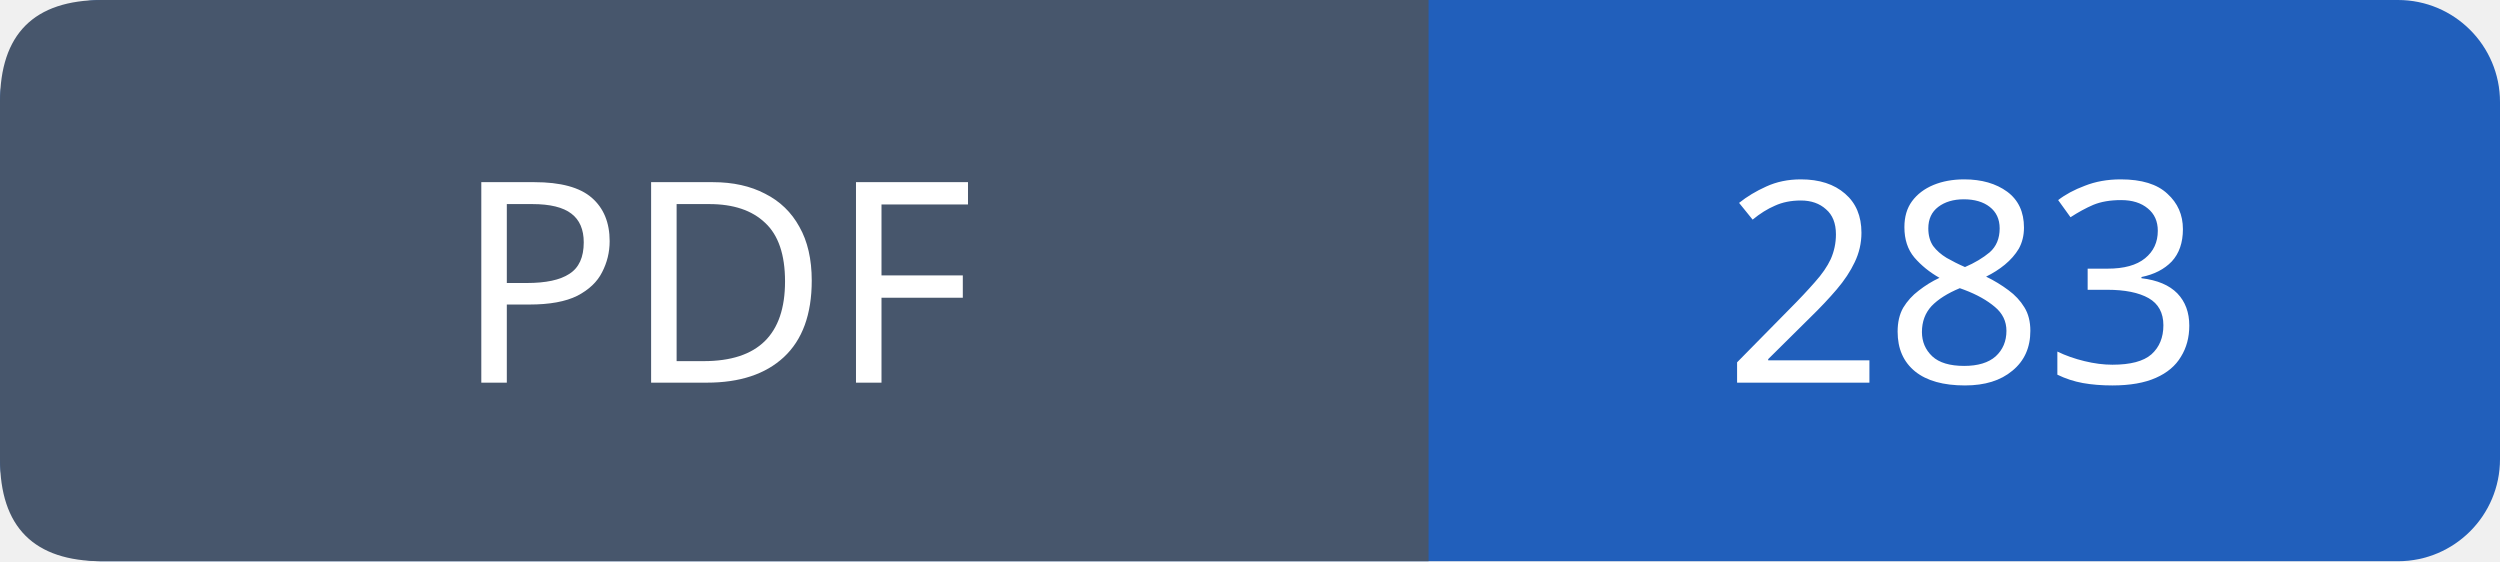
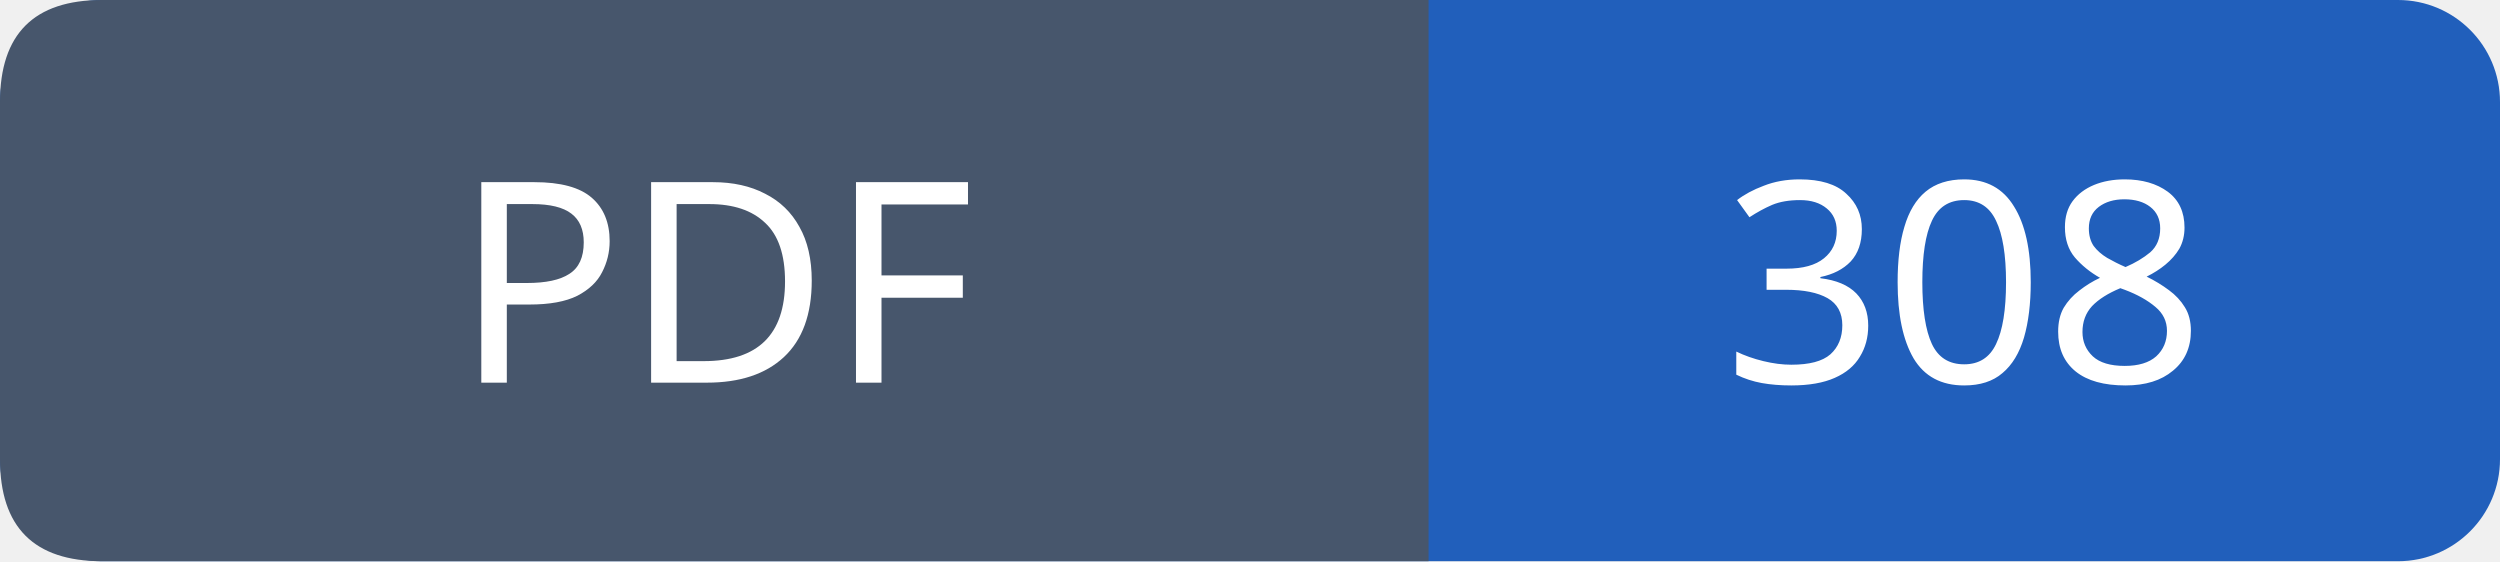
- <svg xmlns="http://www.w3.org/2000/svg" width="98" height="22" role="img" aria-label="PDF: 283">
+ <svg xmlns="http://www.w3.org/2000/svg" width="98" height="22" role="img" aria-label="PDF: 308">
  <rect width="98" height="22" rx="4" fill="#215fbb" />
  <path fill="#47566c" d="M4 0h52v22H4q-4 0-4-4V4q0-4 4-4" />
  <g font-family="Verdana,sans-serif" font-size="11" fill="white" text-anchor="middle">
    <text x="28.0" y="15">PDF</text>
-     <text x="77.0" y="15">283</text>
+     <text x="77.0" y="15">308</text>
  </g>
</svg>
